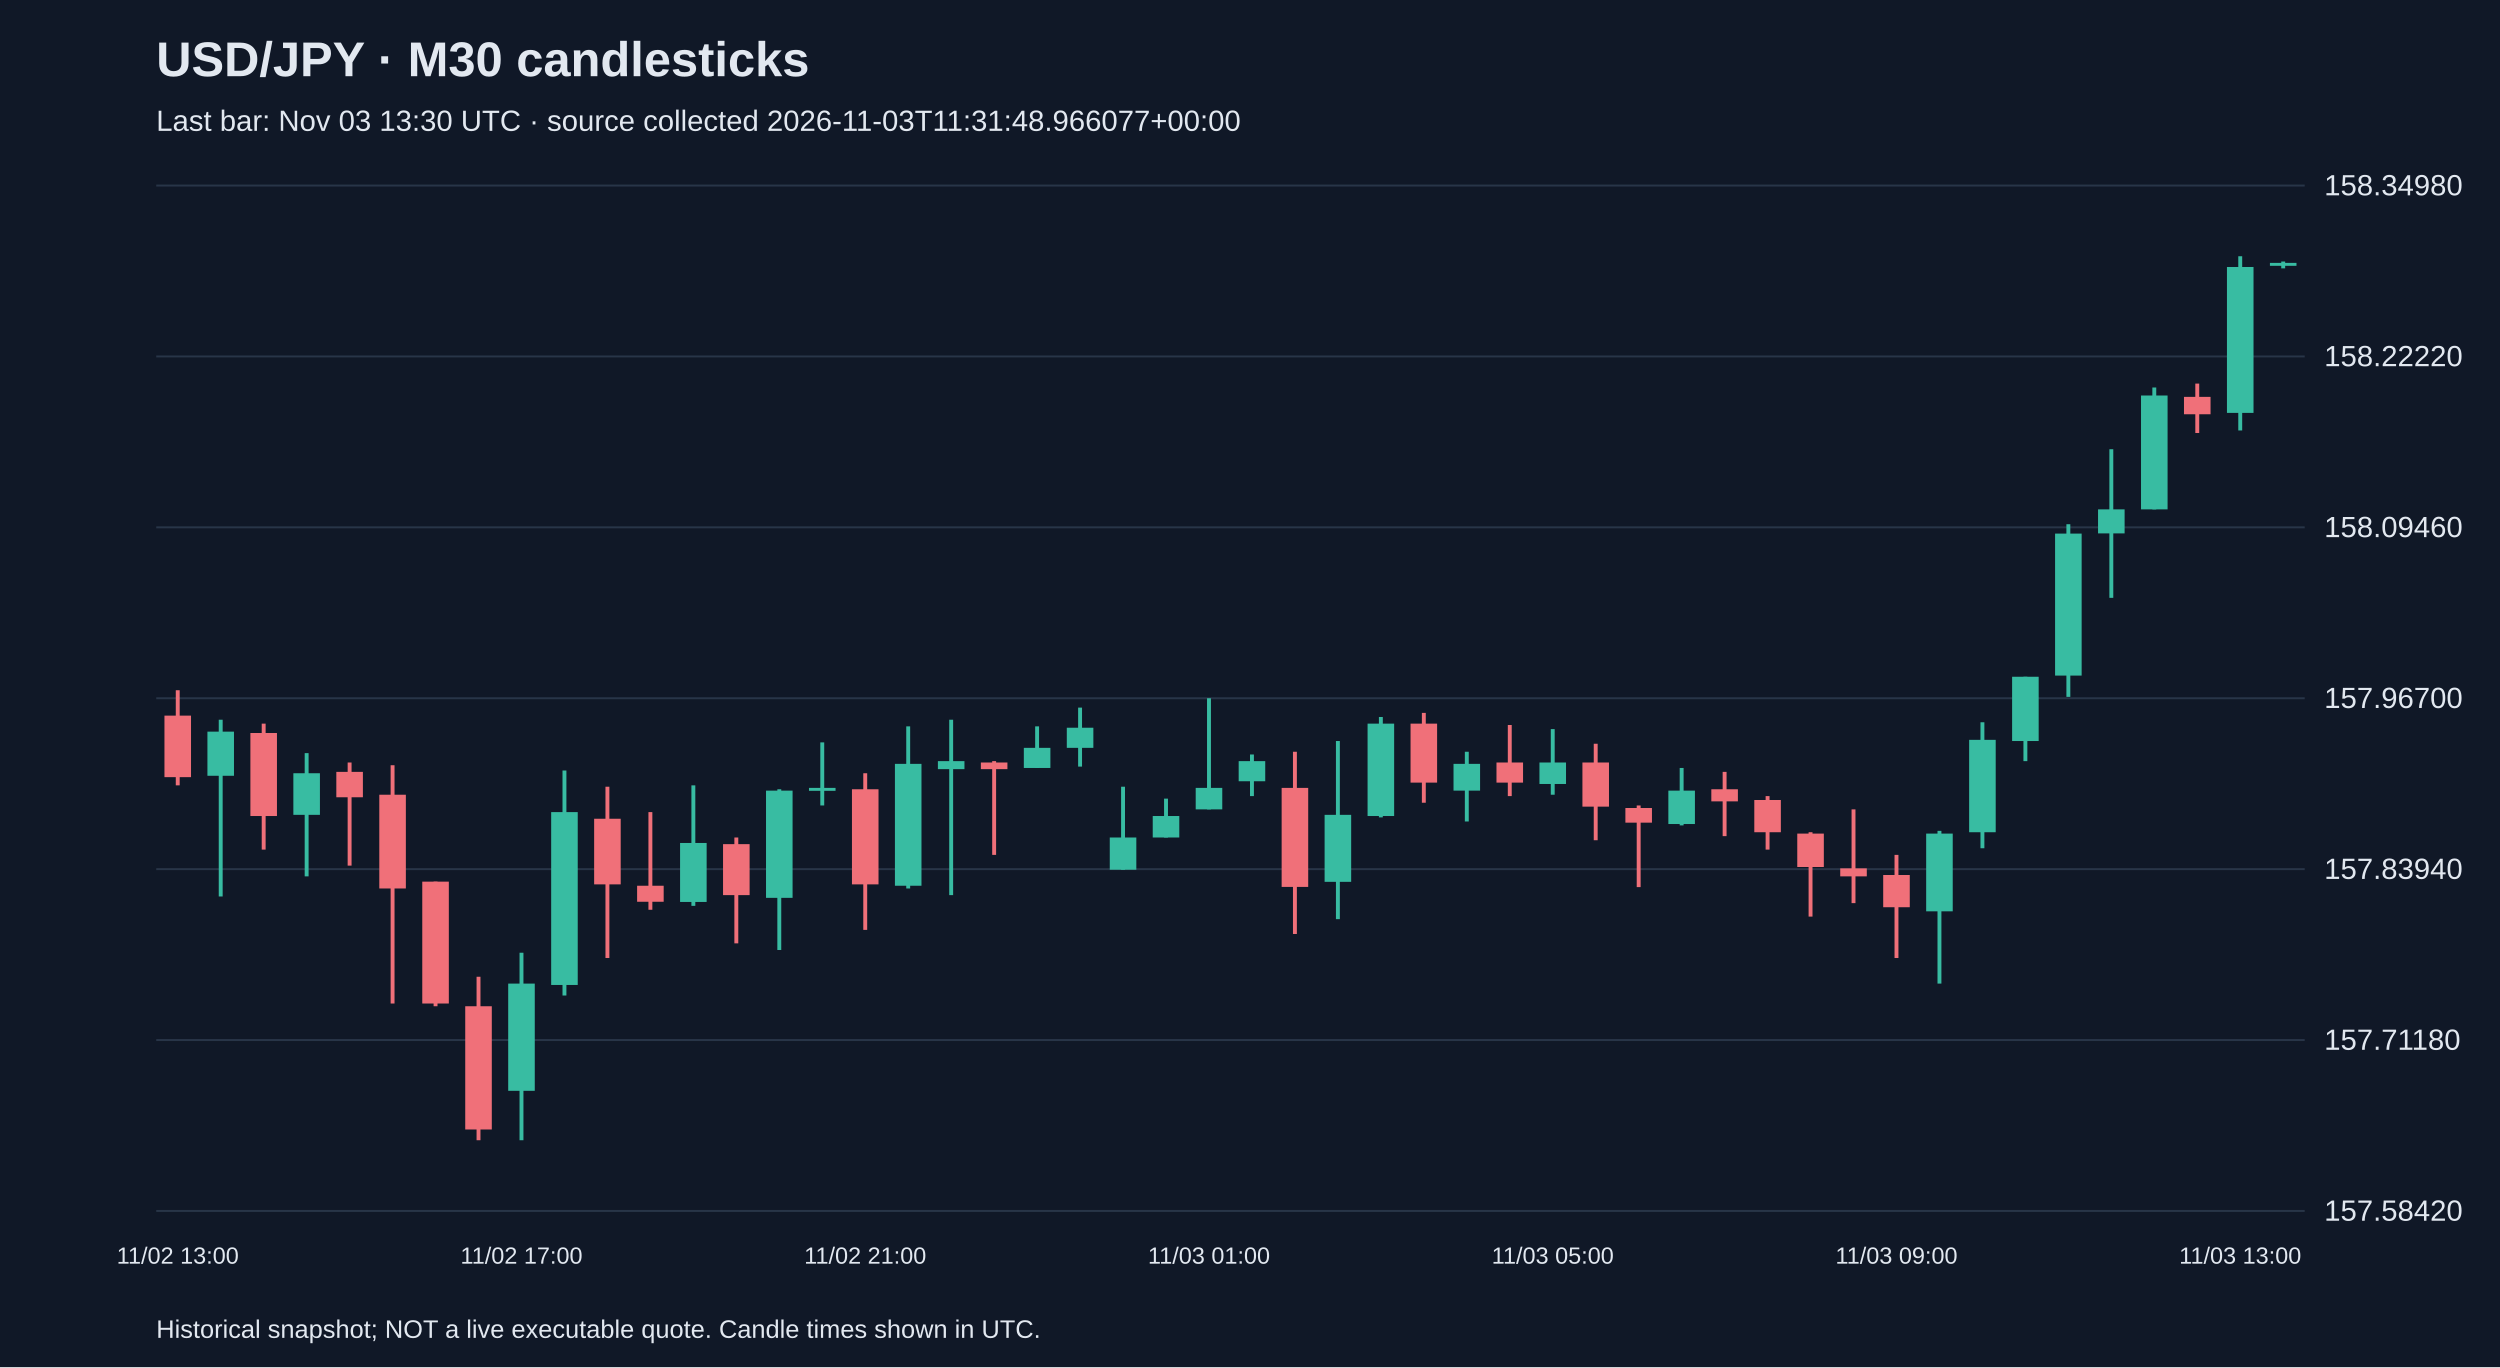
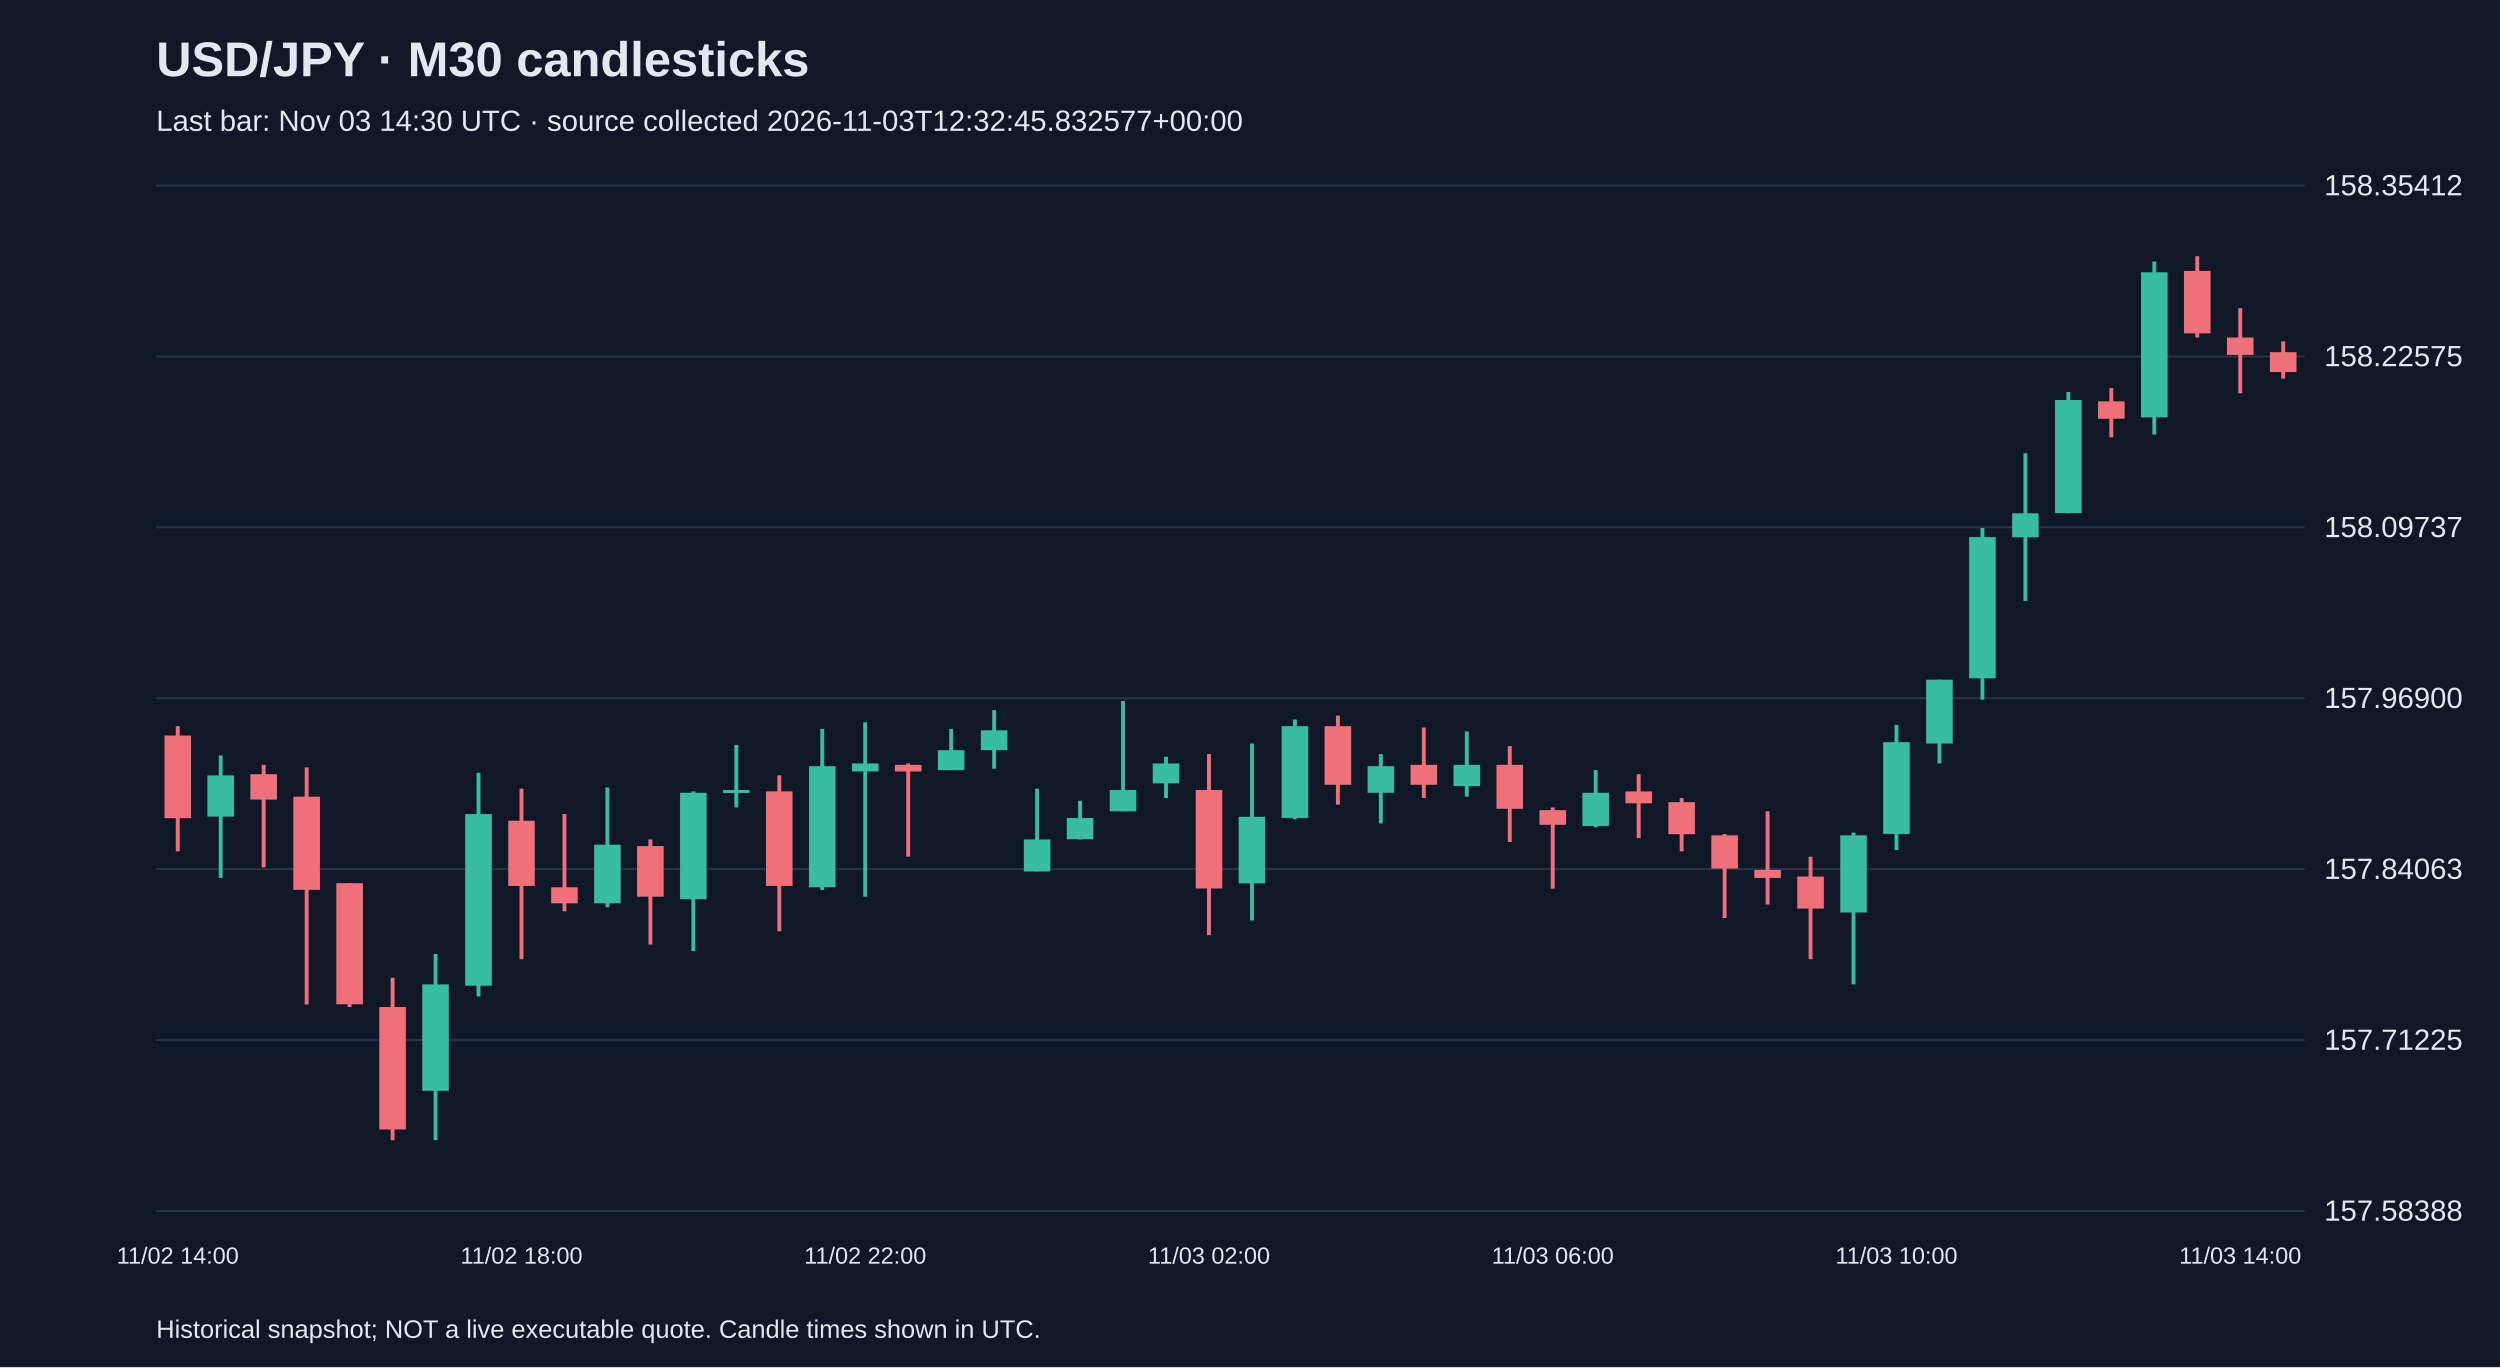
<svg xmlns="http://www.w3.org/2000/svg" viewBox="0 0 1280 700">
  <rect width="100%" height="100%" fill="#101827" />
  <style>text{font-family:Arial,sans-serif;fill:#e2e8f0}</style>
  <text x="80" y="39" font-size="25" font-weight="bold">USD/JPY · M30 candlesticks</text>
-   <text x="80" y="67" font-size="15" fill="#a6b1c5">Last bar: Nov 03 13:30 UTC · source collected 2026-11-03T11:31:48.966077+00:00</text>
+   <text x="80" y="67" font-size="15" fill="#a6b1c5">Last bar: Nov 03 14:30 UTC · source collected 2026-11-03T12:32:45.832577+00:00</text>
  <line x1="80" y1="620.0" x2="1180" y2="620.0" stroke="#283548" />
-   <text x="1190" y="625.0" font-size="15">157.58420</text>
+   <text x="1190" y="625.0" font-size="15">157.58388</text>
  <line x1="80" y1="532.5" x2="1180" y2="532.5" stroke="#283548" />
-   <text x="1190" y="537.5" font-size="15">157.71180</text>
+   <text x="1190" y="537.5" font-size="15">157.71225</text>
  <line x1="80" y1="445.0" x2="1180" y2="445.0" stroke="#283548" />
-   <text x="1190" y="450.0" font-size="15">157.83940</text>
+   <text x="1190" y="450.0" font-size="15">157.84063</text>
  <line x1="80" y1="357.5" x2="1180" y2="357.5" stroke="#283548" />
-   <text x="1190" y="362.5" font-size="15">157.96700</text>
+   <text x="1190" y="362.5" font-size="15">157.96900</text>
  <line x1="80" y1="270.0" x2="1180" y2="270.0" stroke="#283548" />
-   <text x="1190" y="275.0" font-size="15">158.09460</text>
+   <text x="1190" y="275.0" font-size="15">158.09737</text>
  <line x1="80" y1="182.5" x2="1180" y2="182.5" stroke="#283548" />
-   <text x="1190" y="187.5" font-size="15">158.22220</text>
+   <text x="1190" y="187.5" font-size="15">158.22575</text>
  <line x1="80" y1="95.0" x2="1180" y2="95.0" stroke="#283548" />
-   <text x="1190" y="100.0" font-size="15">158.34980</text>
-   <line x1="91.0" y1="353.4" x2="91.0" y2="402.1" stroke="#f07079" stroke-width="2" />
-   <rect x="84.2" y="366.4" width="13.6" height="31.5" fill="#f07079" />
-   <text x="91.0" y="647" text-anchor="middle" font-size="12">11/02 13:00</text>
-   <line x1="113.0" y1="368.5" x2="113.0" y2="459.0" stroke="#38bca2" stroke-width="2" />
-   <rect x="106.2" y="374.6" width="13.6" height="22.6" fill="#38bca2" />
-   <line x1="135.0" y1="370.5" x2="135.0" y2="435.0" stroke="#f07079" stroke-width="2" />
-   <rect x="128.2" y="375.3" width="13.6" height="42.5" fill="#f07079" />
-   <line x1="157.0" y1="385.6" x2="157.0" y2="448.7" stroke="#38bca2" stroke-width="2" />
-   <rect x="150.2" y="395.9" width="13.6" height="21.3" fill="#38bca2" />
-   <line x1="179.0" y1="390.4" x2="179.0" y2="443.2" stroke="#f07079" stroke-width="2" />
-   <rect x="172.2" y="395.2" width="13.6" height="13.0" fill="#f07079" />
-   <line x1="201.0" y1="391.8" x2="201.0" y2="513.8" stroke="#f07079" stroke-width="2" />
-   <rect x="194.2" y="406.9" width="13.6" height="48.0" fill="#f07079" />
-   <line x1="223.0" y1="451.4" x2="223.0" y2="515.2" stroke="#f07079" stroke-width="2" />
-   <rect x="216.2" y="451.4" width="13.6" height="62.4" fill="#f07079" />
-   <line x1="245.0" y1="500.1" x2="245.0" y2="583.8" stroke="#f07079" stroke-width="2" />
-   <rect x="238.2" y="515.2" width="13.6" height="63.1" fill="#f07079" />
-   <line x1="267.0" y1="487.8" x2="267.0" y2="583.8" stroke="#38bca2" stroke-width="2" />
-   <rect x="260.2" y="503.6" width="13.6" height="54.9" fill="#38bca2" />
-   <text x="267.0" y="647" text-anchor="middle" font-size="12">11/02 17:00</text>
-   <line x1="289.0" y1="394.5" x2="289.0" y2="509.7" stroke="#38bca2" stroke-width="2" />
-   <rect x="282.2" y="415.8" width="13.6" height="88.5" fill="#38bca2" />
-   <line x1="311.0" y1="402.8" x2="311.0" y2="490.5" stroke="#f07079" stroke-width="2" />
-   <rect x="304.2" y="419.2" width="13.6" height="33.6" fill="#f07079" />
-   <line x1="333.0" y1="415.8" x2="333.0" y2="465.8" stroke="#f07079" stroke-width="2" />
-   <rect x="326.2" y="453.5" width="13.6" height="8.2" fill="#f07079" />
-   <line x1="355.0" y1="402.1" x2="355.0" y2="463.8" stroke="#38bca2" stroke-width="2" />
-   <rect x="348.2" y="431.6" width="13.6" height="30.2" fill="#38bca2" />
-   <line x1="377.0" y1="428.8" x2="377.0" y2="483.0" stroke="#f07079" stroke-width="2" />
-   <rect x="370.2" y="432.2" width="13.6" height="26.1" fill="#f07079" />
-   <line x1="399.0" y1="404.1" x2="399.0" y2="486.4" stroke="#38bca2" stroke-width="2" />
-   <rect x="392.2" y="404.8" width="13.6" height="54.9" fill="#38bca2" />
-   <line x1="421.0" y1="380.1" x2="421.0" y2="412.4" stroke="#38bca2" stroke-width="2" />
-   <rect x="414.2" y="403.4" width="13.6" height="1.5" fill="#38bca2" />
-   <line x1="443.0" y1="395.9" x2="443.0" y2="476.1" stroke="#f07079" stroke-width="2" />
-   <rect x="436.2" y="404.1" width="13.6" height="48.7" fill="#f07079" />
-   <text x="443.0" y="647" text-anchor="middle" font-size="12">11/02 21:00</text>
-   <line x1="465.0" y1="371.9" x2="465.0" y2="454.9" stroke="#38bca2" stroke-width="2" />
-   <rect x="458.2" y="391.1" width="13.6" height="62.4" fill="#38bca2" />
-   <line x1="487.0" y1="368.5" x2="487.0" y2="458.3" stroke="#38bca2" stroke-width="2" />
-   <rect x="480.2" y="389.7" width="13.6" height="4.1" fill="#38bca2" />
-   <line x1="509.0" y1="389.7" x2="509.0" y2="437.7" stroke="#f07079" stroke-width="2" />
-   <rect x="502.2" y="390.4" width="13.6" height="3.4" fill="#f07079" />
-   <line x1="531.0" y1="371.9" x2="531.0" y2="393.2" stroke="#38bca2" stroke-width="2" />
-   <rect x="524.2" y="382.9" width="13.6" height="10.3" fill="#38bca2" />
-   <line x1="553.0" y1="362.3" x2="553.0" y2="392.5" stroke="#38bca2" stroke-width="2" />
-   <rect x="546.2" y="372.6" width="13.6" height="10.3" fill="#38bca2" />
-   <line x1="575.0" y1="402.8" x2="575.0" y2="445.3" stroke="#38bca2" stroke-width="2" />
-   <rect x="568.2" y="428.8" width="13.6" height="16.5" fill="#38bca2" />
-   <line x1="597.0" y1="408.9" x2="597.0" y2="428.8" stroke="#38bca2" stroke-width="2" />
-   <rect x="590.2" y="417.8" width="13.6" height="11.0" fill="#38bca2" />
-   <line x1="619.0" y1="357.5" x2="619.0" y2="414.4" stroke="#38bca2" stroke-width="2" />
-   <rect x="612.2" y="403.4" width="13.6" height="11.0" fill="#38bca2" />
-   <text x="619.0" y="647" text-anchor="middle" font-size="12">11/03 01:00</text>
-   <line x1="641.0" y1="386.3" x2="641.0" y2="407.6" stroke="#38bca2" stroke-width="2" />
-   <rect x="634.2" y="389.7" width="13.6" height="10.3" fill="#38bca2" />
-   <line x1="663.0" y1="384.9" x2="663.0" y2="478.2" stroke="#f07079" stroke-width="2" />
-   <rect x="656.2" y="403.4" width="13.6" height="50.7" fill="#f07079" />
-   <line x1="685.0" y1="379.4" x2="685.0" y2="470.6" stroke="#38bca2" stroke-width="2" />
-   <rect x="678.2" y="417.2" width="13.6" height="34.3" fill="#38bca2" />
-   <line x1="707.0" y1="367.1" x2="707.0" y2="418.5" stroke="#38bca2" stroke-width="2" />
-   <rect x="700.2" y="370.5" width="13.6" height="47.3" fill="#38bca2" />
-   <line x1="729.0" y1="365.0" x2="729.0" y2="411.0" stroke="#f07079" stroke-width="2" />
-   <rect x="722.2" y="370.5" width="13.6" height="30.2" fill="#f07079" />
-   <line x1="751.0" y1="384.9" x2="751.0" y2="420.6" stroke="#38bca2" stroke-width="2" />
-   <rect x="744.2" y="391.1" width="13.6" height="13.7" fill="#38bca2" />
-   <line x1="773.0" y1="371.2" x2="773.0" y2="407.6" stroke="#f07079" stroke-width="2" />
-   <rect x="766.2" y="390.4" width="13.6" height="10.3" fill="#f07079" />
-   <line x1="795.0" y1="373.3" x2="795.0" y2="406.9" stroke="#38bca2" stroke-width="2" />
-   <rect x="788.2" y="390.4" width="13.6" height="11.0" fill="#38bca2" />
-   <text x="795.0" y="647" text-anchor="middle" font-size="12">11/03 05:00</text>
-   <line x1="817.0" y1="380.8" x2="817.0" y2="430.2" stroke="#f07079" stroke-width="2" />
-   <rect x="810.2" y="390.4" width="13.6" height="22.6" fill="#f07079" />
-   <line x1="839.0" y1="412.4" x2="839.0" y2="454.2" stroke="#f07079" stroke-width="2" />
-   <rect x="832.2" y="413.7" width="13.6" height="7.5" fill="#f07079" />
-   <line x1="861.0" y1="393.2" x2="861.0" y2="422.6" stroke="#38bca2" stroke-width="2" />
-   <rect x="854.2" y="404.8" width="13.6" height="17.1" fill="#38bca2" />
-   <line x1="883.0" y1="395.2" x2="883.0" y2="428.1" stroke="#f07079" stroke-width="2" />
-   <rect x="876.2" y="404.1" width="13.6" height="6.2" fill="#f07079" />
-   <line x1="905.0" y1="407.6" x2="905.0" y2="435.0" stroke="#f07079" stroke-width="2" />
-   <rect x="898.2" y="409.6" width="13.6" height="16.5" fill="#f07079" />
-   <line x1="927.0" y1="426.1" x2="927.0" y2="469.3" stroke="#f07079" stroke-width="2" />
-   <rect x="920.2" y="426.8" width="13.6" height="17.1" fill="#f07079" />
-   <line x1="949.0" y1="414.4" x2="949.0" y2="462.4" stroke="#f07079" stroke-width="2" />
-   <rect x="942.2" y="444.6" width="13.6" height="4.1" fill="#f07079" />
-   <line x1="971.0" y1="437.7" x2="971.0" y2="490.5" stroke="#f07079" stroke-width="2" />
-   <rect x="964.2" y="448.0" width="13.6" height="16.5" fill="#f07079" />
-   <text x="971.0" y="647" text-anchor="middle" font-size="12">11/03 09:00</text>
-   <line x1="993.0" y1="425.4" x2="993.0" y2="503.6" stroke="#38bca2" stroke-width="2" />
-   <rect x="986.2" y="426.8" width="13.6" height="39.8" fill="#38bca2" />
-   <line x1="1015.0" y1="369.8" x2="1015.0" y2="434.3" stroke="#38bca2" stroke-width="2" />
-   <rect x="1008.2" y="378.8" width="13.6" height="47.3" fill="#38bca2" />
-   <line x1="1037.0" y1="346.5" x2="1037.0" y2="389.7" stroke="#38bca2" stroke-width="2" />
-   <rect x="1030.2" y="346.5" width="13.6" height="32.9" fill="#38bca2" />
-   <line x1="1059.0" y1="268.4" x2="1059.0" y2="356.8" stroke="#38bca2" stroke-width="2" />
-   <rect x="1052.2" y="273.2" width="13.6" height="72.7" fill="#38bca2" />
-   <line x1="1081.0" y1="230.0" x2="1081.0" y2="306.1" stroke="#38bca2" stroke-width="2" />
-   <rect x="1074.2" y="260.8" width="13.6" height="12.3" fill="#38bca2" />
-   <line x1="1103.0" y1="198.4" x2="1103.0" y2="260.8" stroke="#38bca2" stroke-width="2" />
-   <rect x="1096.2" y="202.5" width="13.6" height="58.3" fill="#38bca2" />
-   <line x1="1125.0" y1="196.4" x2="1125.0" y2="221.7" stroke="#f07079" stroke-width="2" />
-   <rect x="1118.2" y="203.2" width="13.6" height="8.9" fill="#f07079" />
-   <line x1="1147.0" y1="131.2" x2="1147.0" y2="220.4" stroke="#38bca2" stroke-width="2" />
-   <rect x="1140.2" y="136.7" width="13.6" height="74.7" fill="#38bca2" />
-   <text x="1147.0" y="647" text-anchor="middle" font-size="12">11/03 13:00</text>
-   <line x1="1169.0" y1="133.9" x2="1169.0" y2="137.4" stroke="#38bca2" stroke-width="2" />
-   <rect x="1162.2" y="134.6" width="13.6" height="1.5" fill="#38bca2" />
+   <text x="1190" y="100.0" font-size="15">158.35412</text>
+   <line x1="91.0" y1="371.8" x2="91.0" y2="435.9" stroke="#f07079" stroke-width="2" />
+   <rect x="84.2" y="376.6" width="13.6" height="42.3" fill="#f07079" />
+   <text x="91.0" y="647" text-anchor="middle" font-size="12">11/02 14:00</text>
+   <line x1="113.0" y1="386.8" x2="113.0" y2="449.5" stroke="#38bca2" stroke-width="2" />
+   <rect x="106.2" y="397.0" width="13.6" height="21.1" fill="#38bca2" />
+   <line x1="135.0" y1="391.6" x2="135.0" y2="444.1" stroke="#f07079" stroke-width="2" />
+   <rect x="128.2" y="396.4" width="13.6" height="13.0" fill="#f07079" />
+   <line x1="157.0" y1="392.9" x2="157.0" y2="514.3" stroke="#f07079" stroke-width="2" />
+   <rect x="150.2" y="407.9" width="13.6" height="47.7" fill="#f07079" />
+   <line x1="179.0" y1="452.2" x2="179.0" y2="515.6" stroke="#f07079" stroke-width="2" />
+   <rect x="172.2" y="452.2" width="13.6" height="62.0" fill="#f07079" />
+   <line x1="201.0" y1="500.6" x2="201.0" y2="583.8" stroke="#f07079" stroke-width="2" />
+   <rect x="194.2" y="515.6" width="13.6" height="62.7" fill="#f07079" />
+   <line x1="223.0" y1="488.4" x2="223.0" y2="583.8" stroke="#38bca2" stroke-width="2" />
+   <rect x="216.2" y="504.0" width="13.6" height="54.5" fill="#38bca2" />
+   <line x1="245.0" y1="395.7" x2="245.0" y2="510.2" stroke="#38bca2" stroke-width="2" />
+   <rect x="238.2" y="416.8" width="13.6" height="87.9" fill="#38bca2" />
+   <line x1="267.0" y1="403.8" x2="267.0" y2="491.1" stroke="#f07079" stroke-width="2" />
+   <rect x="260.2" y="420.2" width="13.6" height="33.4" fill="#f07079" />
+   <text x="267.0" y="647" text-anchor="middle" font-size="12">11/02 18:00</text>
+   <line x1="289.0" y1="416.8" x2="289.0" y2="466.6" stroke="#f07079" stroke-width="2" />
+   <rect x="282.2" y="454.3" width="13.6" height="8.2" fill="#f07079" />
+   <line x1="311.0" y1="403.2" x2="311.0" y2="464.5" stroke="#38bca2" stroke-width="2" />
+   <rect x="304.2" y="432.5" width="13.6" height="30.0" fill="#38bca2" />
+   <line x1="333.0" y1="429.8" x2="333.0" y2="483.6" stroke="#f07079" stroke-width="2" />
+   <rect x="326.2" y="433.2" width="13.6" height="25.9" fill="#f07079" />
+   <line x1="355.0" y1="405.2" x2="355.0" y2="487.0" stroke="#38bca2" stroke-width="2" />
+   <rect x="348.2" y="405.9" width="13.6" height="54.5" fill="#38bca2" />
+   <line x1="377.0" y1="381.4" x2="377.0" y2="413.4" stroke="#38bca2" stroke-width="2" />
+   <rect x="370.2" y="404.5" width="13.6" height="1.5" fill="#38bca2" />
+   <line x1="399.0" y1="397.0" x2="399.0" y2="476.8" stroke="#f07079" stroke-width="2" />
+   <rect x="392.2" y="405.2" width="13.6" height="48.4" fill="#f07079" />
+   <line x1="421.0" y1="373.2" x2="421.0" y2="455.7" stroke="#38bca2" stroke-width="2" />
+   <rect x="414.2" y="392.3" width="13.6" height="62.0" fill="#38bca2" />
+   <line x1="443.0" y1="369.8" x2="443.0" y2="459.1" stroke="#38bca2" stroke-width="2" />
+   <rect x="436.2" y="390.9" width="13.6" height="4.1" fill="#38bca2" />
+   <text x="443.0" y="647" text-anchor="middle" font-size="12">11/02 22:00</text>
+   <line x1="465.0" y1="390.9" x2="465.0" y2="438.6" stroke="#f07079" stroke-width="2" />
+   <rect x="458.2" y="391.6" width="13.6" height="3.4" fill="#f07079" />
+   <line x1="487.0" y1="373.2" x2="487.0" y2="394.3" stroke="#38bca2" stroke-width="2" />
+   <rect x="480.2" y="384.1" width="13.6" height="10.2" fill="#38bca2" />
+   <line x1="509.0" y1="363.6" x2="509.0" y2="393.6" stroke="#38bca2" stroke-width="2" />
+   <rect x="502.2" y="373.9" width="13.6" height="10.2" fill="#38bca2" />
+   <line x1="531.0" y1="403.8" x2="531.0" y2="446.1" stroke="#38bca2" stroke-width="2" />
+   <rect x="524.2" y="429.8" width="13.6" height="16.4" fill="#38bca2" />
+   <line x1="553.0" y1="410.0" x2="553.0" y2="429.8" stroke="#38bca2" stroke-width="2" />
+   <rect x="546.2" y="418.8" width="13.6" height="10.9" fill="#38bca2" />
+   <line x1="575.0" y1="358.9" x2="575.0" y2="415.4" stroke="#38bca2" stroke-width="2" />
+   <rect x="568.2" y="404.5" width="13.6" height="10.9" fill="#38bca2" />
+   <line x1="597.0" y1="387.5" x2="597.0" y2="408.6" stroke="#38bca2" stroke-width="2" />
+   <rect x="590.2" y="390.9" width="13.6" height="10.2" fill="#38bca2" />
+   <line x1="619.0" y1="386.1" x2="619.0" y2="478.8" stroke="#f07079" stroke-width="2" />
+   <rect x="612.2" y="404.5" width="13.6" height="50.4" fill="#f07079" />
+   <text x="619.0" y="647" text-anchor="middle" font-size="12">11/03 02:00</text>
+   <line x1="641.0" y1="380.7" x2="641.0" y2="471.3" stroke="#38bca2" stroke-width="2" />
+   <rect x="634.2" y="418.2" width="13.6" height="34.1" fill="#38bca2" />
+   <line x1="663.0" y1="368.4" x2="663.0" y2="419.5" stroke="#38bca2" stroke-width="2" />
+   <rect x="656.2" y="371.8" width="13.6" height="47.0" fill="#38bca2" />
+   <line x1="685.0" y1="366.4" x2="685.0" y2="412.0" stroke="#f07079" stroke-width="2" />
+   <rect x="678.2" y="371.8" width="13.6" height="30.0" fill="#f07079" />
+   <line x1="707.0" y1="386.1" x2="707.0" y2="421.6" stroke="#38bca2" stroke-width="2" />
+   <rect x="700.2" y="392.3" width="13.6" height="13.6" fill="#38bca2" />
+   <line x1="729.0" y1="372.5" x2="729.0" y2="408.6" stroke="#f07079" stroke-width="2" />
+   <rect x="722.2" y="391.6" width="13.6" height="10.2" fill="#f07079" />
+   <line x1="751.0" y1="374.5" x2="751.0" y2="407.9" stroke="#38bca2" stroke-width="2" />
+   <rect x="744.2" y="391.6" width="13.6" height="10.9" fill="#38bca2" />
+   <line x1="773.0" y1="382.0" x2="773.0" y2="431.1" stroke="#f07079" stroke-width="2" />
+   <rect x="766.2" y="391.6" width="13.6" height="22.5" fill="#f07079" />
+   <line x1="795.0" y1="413.4" x2="795.0" y2="455.0" stroke="#f07079" stroke-width="2" />
+   <rect x="788.2" y="414.8" width="13.6" height="7.5" fill="#f07079" />
+   <text x="795.0" y="647" text-anchor="middle" font-size="12">11/03 06:00</text>
+   <line x1="817.0" y1="394.3" x2="817.0" y2="423.6" stroke="#38bca2" stroke-width="2" />
+   <rect x="810.2" y="405.9" width="13.6" height="17.0" fill="#38bca2" />
+   <line x1="839.0" y1="396.4" x2="839.0" y2="429.1" stroke="#f07079" stroke-width="2" />
+   <rect x="832.2" y="405.2" width="13.6" height="6.1" fill="#f07079" />
+   <line x1="861.0" y1="408.6" x2="861.0" y2="435.9" stroke="#f07079" stroke-width="2" />
+   <rect x="854.2" y="410.7" width="13.6" height="16.4" fill="#f07079" />
+   <line x1="883.0" y1="427.0" x2="883.0" y2="470.0" stroke="#f07079" stroke-width="2" />
+   <rect x="876.2" y="427.7" width="13.6" height="17.0" fill="#f07079" />
+   <line x1="905.0" y1="415.4" x2="905.0" y2="463.1" stroke="#f07079" stroke-width="2" />
+   <rect x="898.2" y="445.4" width="13.6" height="4.1" fill="#f07079" />
+   <line x1="927.0" y1="438.6" x2="927.0" y2="491.1" stroke="#f07079" stroke-width="2" />
+   <rect x="920.2" y="448.8" width="13.6" height="16.4" fill="#f07079" />
+   <line x1="949.0" y1="426.3" x2="949.0" y2="504.0" stroke="#38bca2" stroke-width="2" />
+   <rect x="942.2" y="427.7" width="13.6" height="39.5" fill="#38bca2" />
+   <line x1="971.0" y1="371.1" x2="971.0" y2="435.2" stroke="#38bca2" stroke-width="2" />
+   <rect x="964.2" y="380.0" width="13.6" height="47.0" fill="#38bca2" />
+   <text x="971.0" y="647" text-anchor="middle" font-size="12">11/03 10:00</text>
+   <line x1="993.0" y1="348.0" x2="993.0" y2="390.9" stroke="#38bca2" stroke-width="2" />
+   <rect x="986.2" y="348.0" width="13.6" height="32.7" fill="#38bca2" />
+   <line x1="1015.0" y1="270.3" x2="1015.0" y2="358.2" stroke="#38bca2" stroke-width="2" />
+   <rect x="1008.2" y="275.0" width="13.6" height="72.3" fill="#38bca2" />
+   <line x1="1037.0" y1="232.1" x2="1037.0" y2="307.7" stroke="#38bca2" stroke-width="2" />
+   <rect x="1030.2" y="262.8" width="13.6" height="12.3" fill="#38bca2" />
+   <line x1="1059.0" y1="200.7" x2="1059.0" y2="262.8" stroke="#38bca2" stroke-width="2" />
+   <rect x="1052.2" y="204.8" width="13.6" height="57.9" fill="#38bca2" />
+   <line x1="1081.0" y1="198.7" x2="1081.0" y2="223.9" stroke="#f07079" stroke-width="2" />
+   <rect x="1074.2" y="205.5" width="13.6" height="8.9" fill="#f07079" />
+   <line x1="1103.0" y1="133.9" x2="1103.0" y2="222.5" stroke="#38bca2" stroke-width="2" />
+   <rect x="1096.2" y="139.4" width="13.6" height="74.3" fill="#38bca2" />
+   <line x1="1125.0" y1="131.2" x2="1125.0" y2="172.8" stroke="#f07079" stroke-width="2" />
+   <rect x="1118.2" y="138.7" width="13.6" height="32.0" fill="#f07079" />
+   <line x1="1147.0" y1="157.8" x2="1147.0" y2="201.4" stroke="#f07079" stroke-width="2" />
+   <rect x="1140.2" y="172.8" width="13.6" height="8.9" fill="#f07079" />
+   <text x="1147.0" y="647" text-anchor="middle" font-size="12">11/03 14:00</text>
+   <line x1="1169.0" y1="174.8" x2="1169.0" y2="193.9" stroke="#f07079" stroke-width="2" />
+   <rect x="1162.2" y="180.3" width="13.6" height="10.2" fill="#f07079" />
  <text x="80" y="685" font-size="13">Historical snapshot; NOT a live executable quote. Candle times shown in UTC.</text>
</svg>
